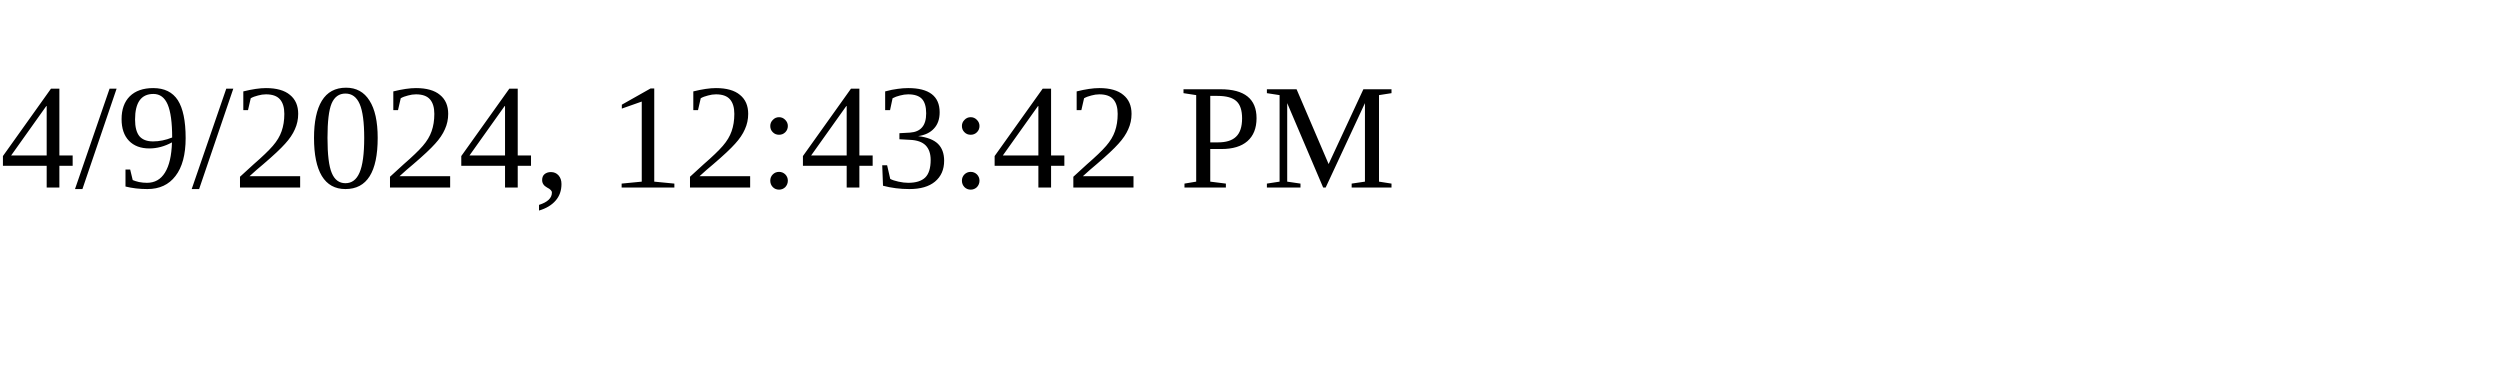
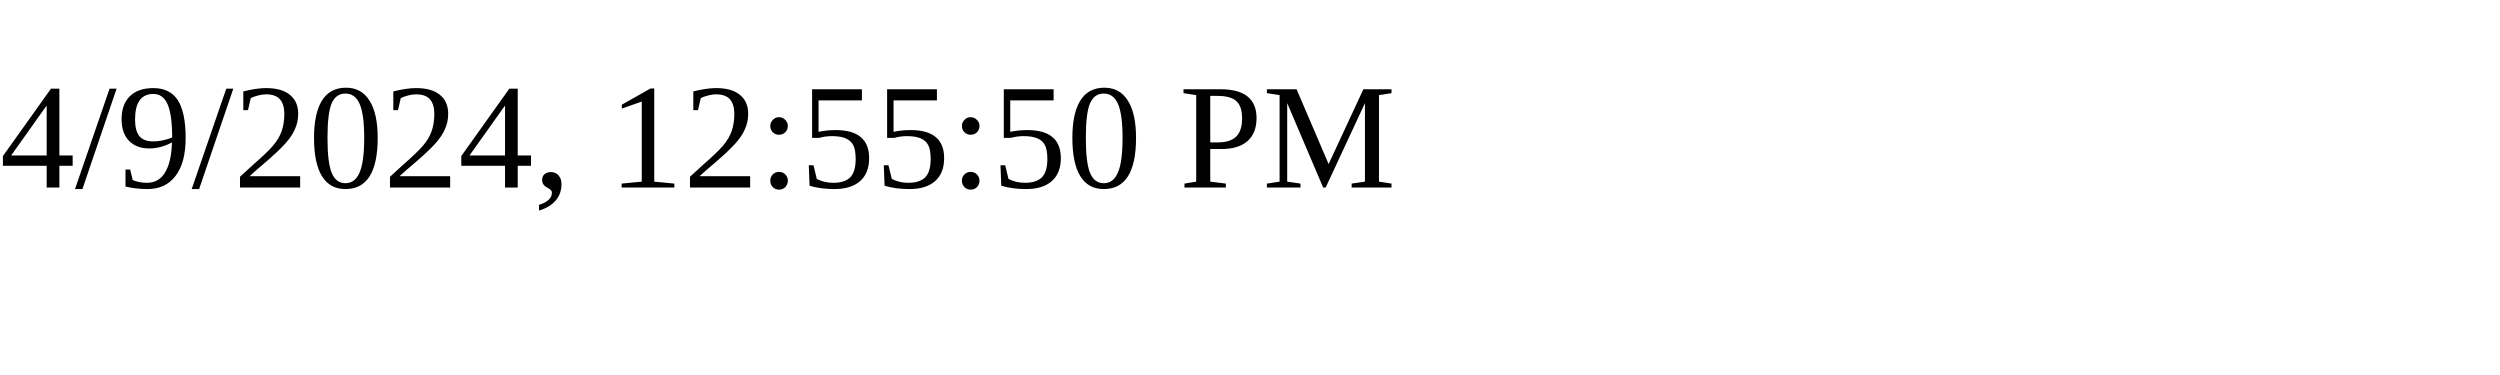
<svg xmlns="http://www.w3.org/2000/svg" height="30" width="200">
-   <text x="0" y="15">4/9/2024, 12:43:42 PM</text>
+   <text x="0" y="15">4/9/2024, 12:55:50 PM</text>
</svg>
